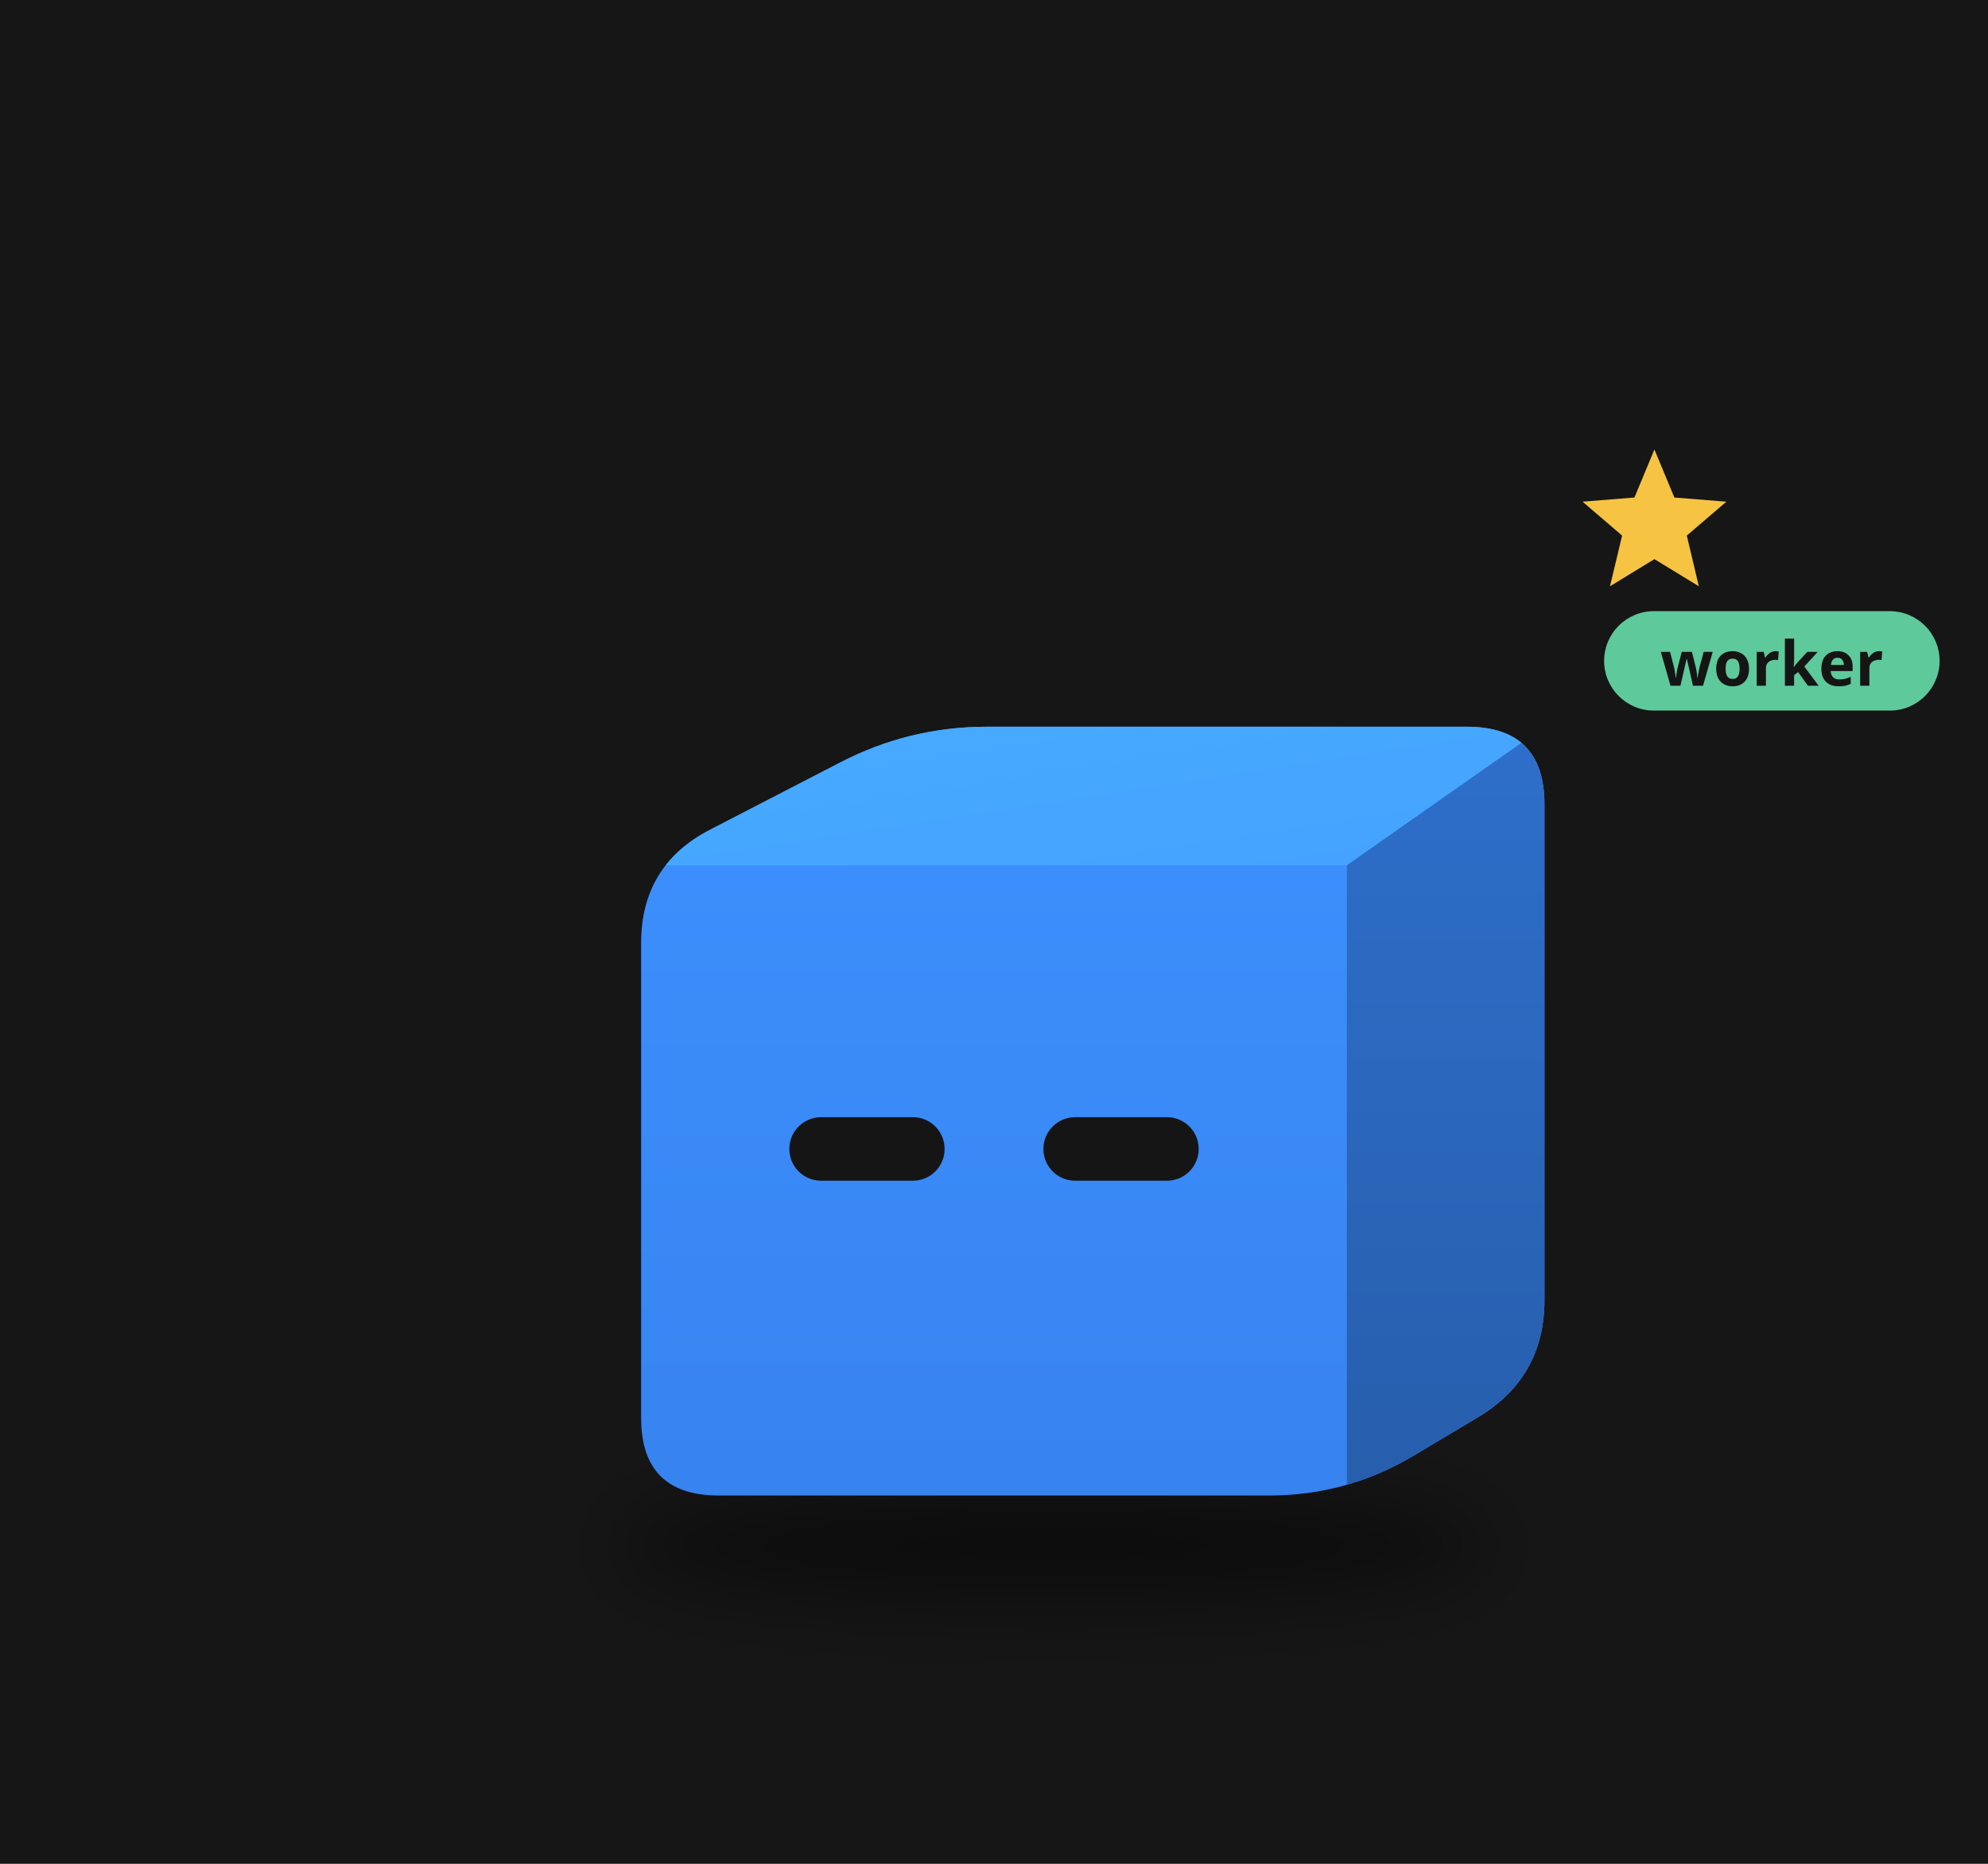
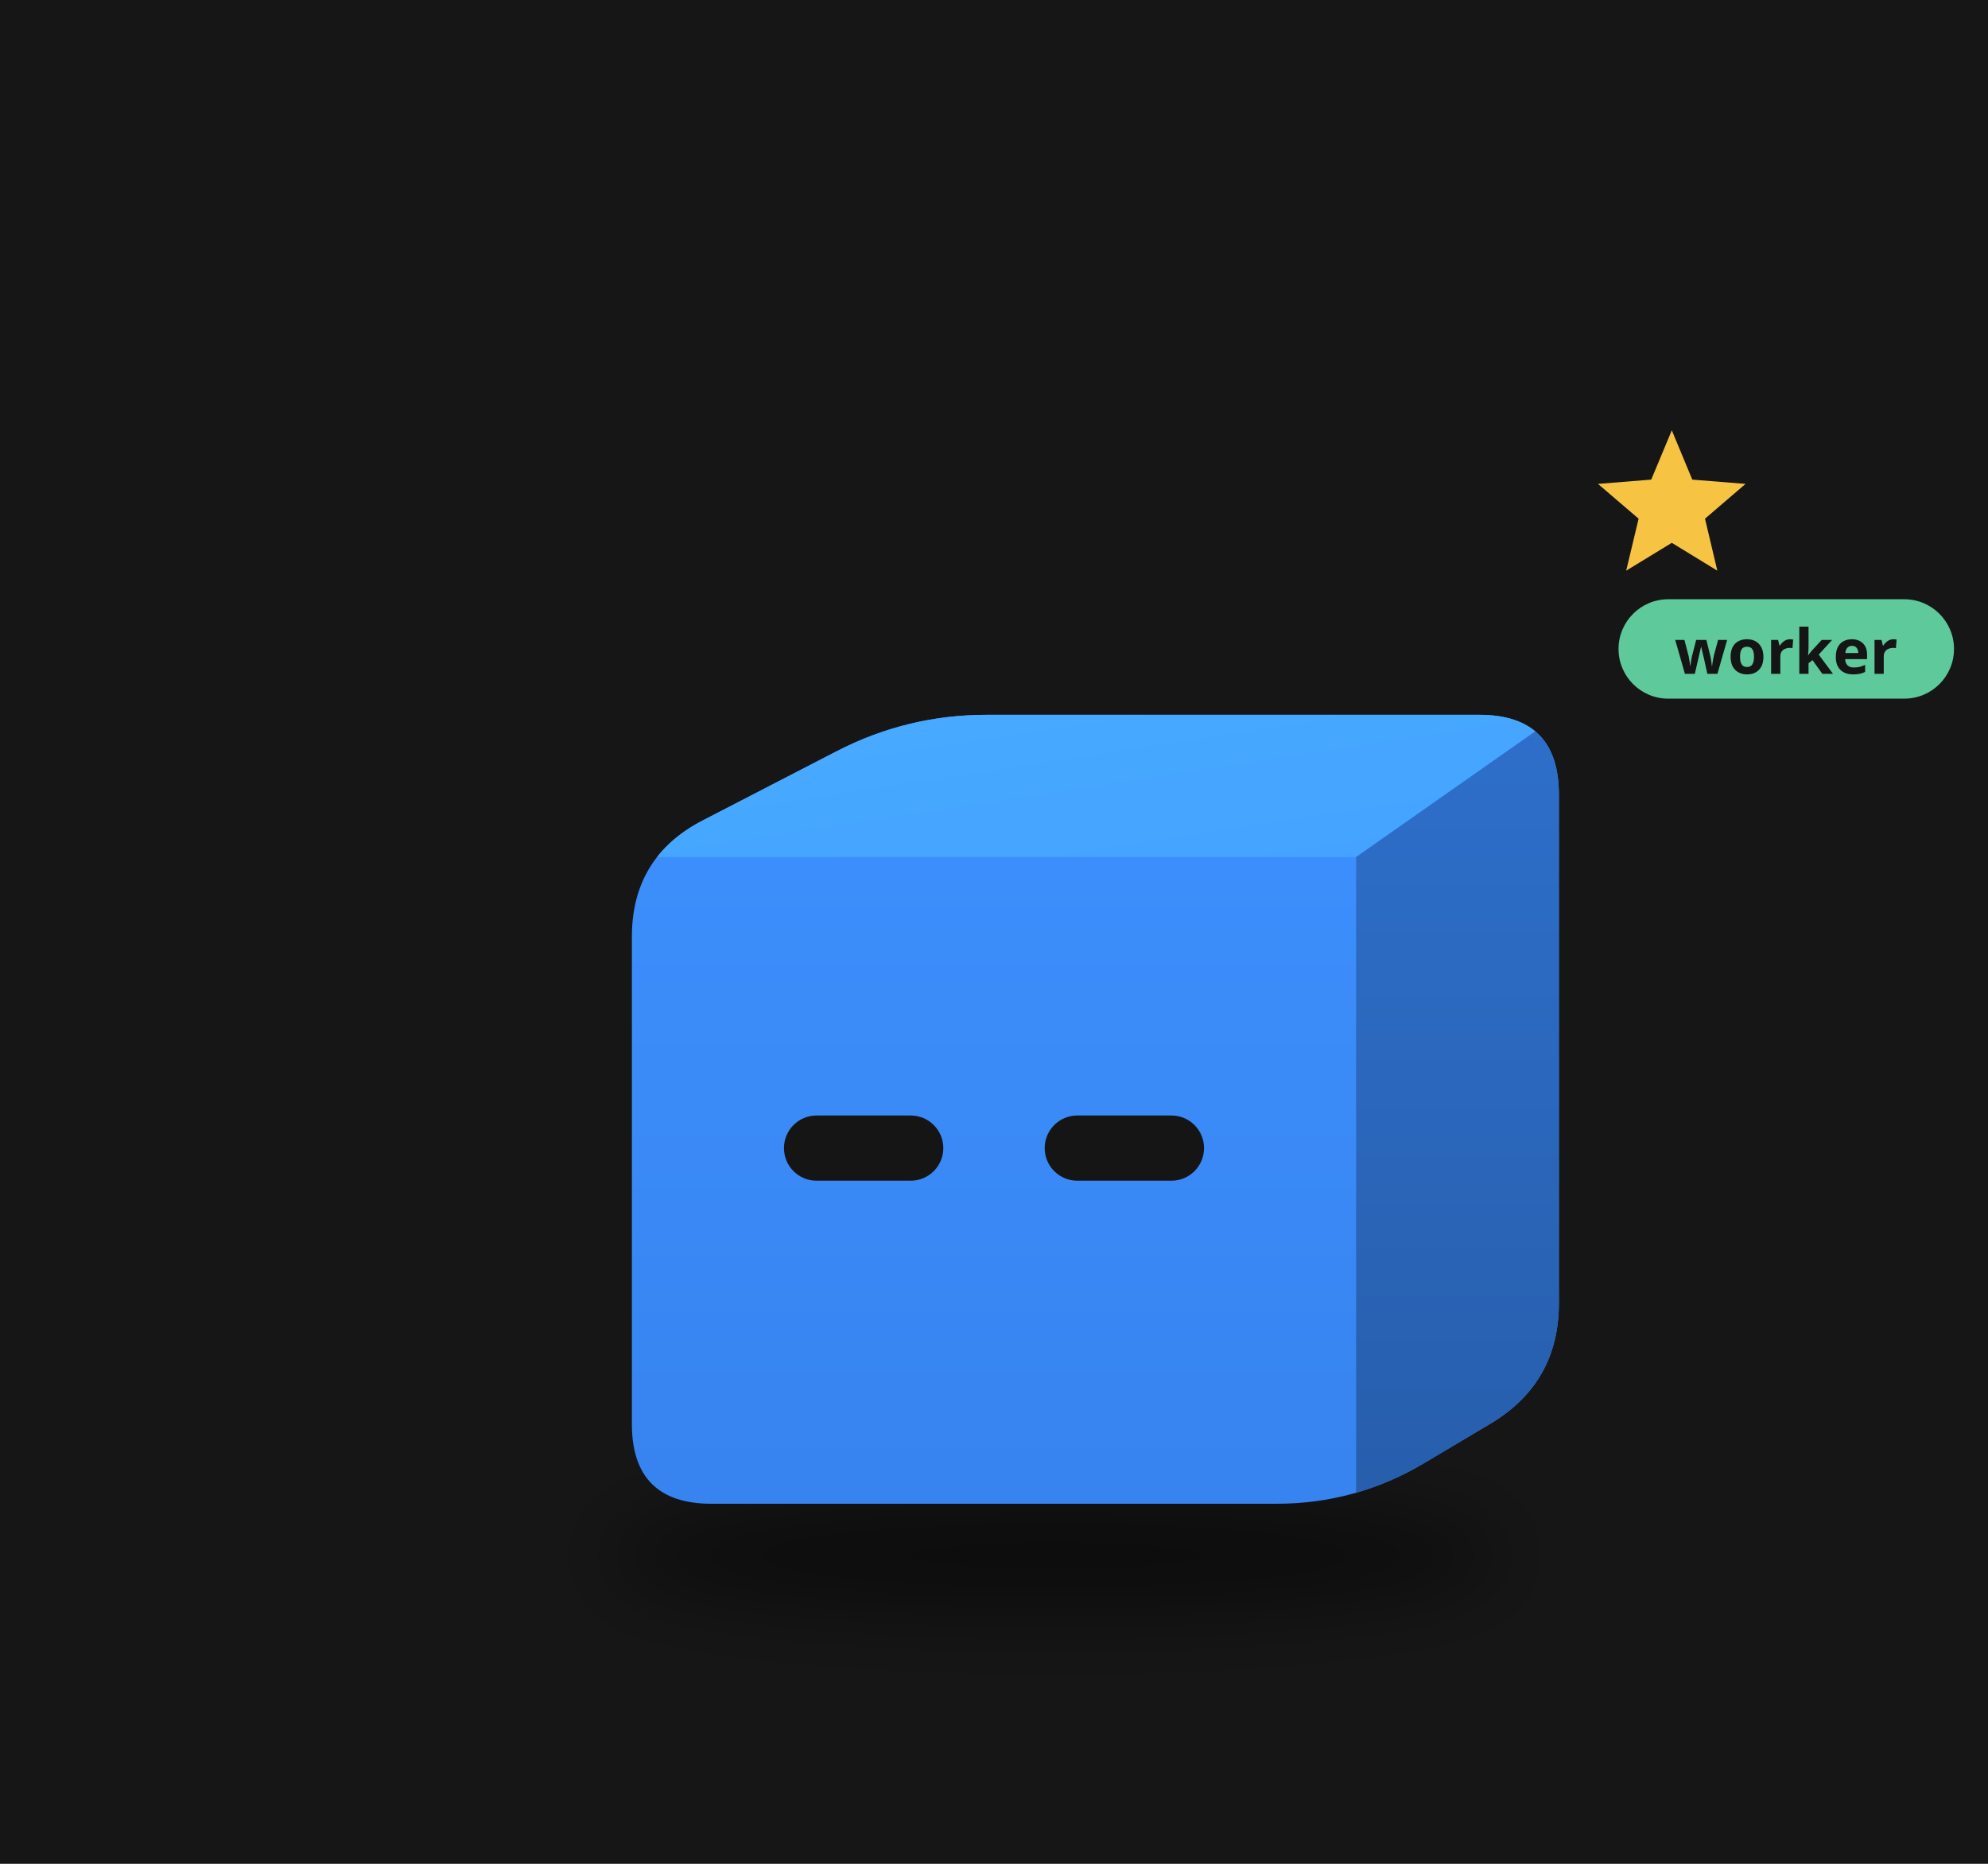
<svg xmlns="http://www.w3.org/2000/svg" viewBox="0 0 320 300" width="320" height="300">
  <rect width="320" height="300" fill="#161616" />
  <defs>
    <filter id="sh72" x="-30%" y="-80%" width="160%" height="260%">
-       <feGaussianBlur stdDeviation="3.80" />
+       <feGaussianBlur stdDeviation="3.90" />
    </filter>
    <clipPath id="clip73">
-       <path d="M-27.69,31.70 Q-35.50,31.70 -35.50,23.89 L-35.50,-23.89 Q-35.50,-31.70 -28.56,-35.28 L-15.46,-42.05 Q-8.52,-45.64 -0.71,-45.64 L47.57,-45.64 Q55.38,-45.64 55.38,-37.83 L55.38,12.03 Q55.38,19.84 48.67,23.84 L42.21,27.70 Q35.50,31.70 27.69,31.70 Z" />
+       <path d="M-28.42,32.53 Q-36.43,32.53 -36.43,24.51 L-36.43,-24.51 Q-36.43,-32.53 -29.31,-36.21 L-15.86,-43.16 Q-8.74,-46.84 -0.73,-46.84 L48.82,-46.84 Q56.83,-46.84 56.83,-38.82 L56.83,12.35 Q56.83,20.36 49.95,24.47 L43.31,28.42 Q36.43,32.53 28.42,32.53 Z" />
    </clipPath>
    <linearGradient id="gt74" x1="0" y1="0" x2="1" y2="1">
      <stop offset="0" stop-color="#48abff" />
      <stop offset="1" stop-color="#44a2ff" />
    </linearGradient>
    <linearGradient id="gs75" x1="0" y1="0" x2="0" y2="1">
      <stop offset="0" stop-color="#2e6fcb" />
      <stop offset="1" stop-color="#275eac" />
    </linearGradient>
    <linearGradient id="gf76" x1="0" y1="0" x2="0" y2="1">
      <stop offset="0" stop-color="#3d91ff" />
      <stop offset="1" stop-color="#3783ef" />
    </linearGradient>
  </defs>
  <g transform="translate(160,190) scale(1.6)">
-     <ellipse cx="5.96" cy="36.77" rx="44.02" ry="5.71" fill="#000" opacity="0.45" filter="url(#sh72)" />
+     <ellipse cx="6.12" cy="37.73" rx="45.17" ry="5.85" fill="#000" opacity="0.45" filter="url(#sh72)" />
    <g transform="translate(0.00,0.00)">
-       <animateTransform attributeName="transform" type="translate" values="0 0;0 -3.92;0 0" dur="0.8s" begin="-0.77s" calcMode="spline" keySplines="0.42 0 0.58 1;0.42 0 0.58 1" additive="sum" repeatCount="indefinite" />
+       <animateTransform attributeName="transform" type="translate" values="0 0;0 -4.03;0 0" dur="0.8s" begin="-0.77s" calcMode="spline" keySplines="0.42 0 0.58 1;0.42 0 0.58 1" additive="sum" repeatCount="indefinite" />
      <g clip-path="url(#clip73)">
-         <rect x="-36.498" y="-46.641" width="92.876" height="79.336" fill="url(#gf76)" />
-         <polygon points="-35.50,-31.70 35.50,-31.70 55.38,-45.64 -8.52,-45.64" fill="url(#gt74)" />
-         <polygon points="35.50,-31.70 55.38,-45.64 55.38,19.84 35.50,31.70" fill="url(#gs75)" />
+         <rect x="-37.43" y="-47.838" width="95.26" height="81.365" fill="url(#gf76)" />
+         <polygon points="-36.43,-32.53 36.43,-32.53 56.83,-46.84 -8.74,-46.84" fill="url(#gt74)" />
+         <polygon points="36.43,-32.53 56.83,-46.84 56.83,20.36 36.43,32.53" fill="url(#gs75)" />
      </g>
-       <rect x="-20.59" y="-6.36" width="15.62" height="6.39" rx="3.19" fill="#151515" />
-       <rect x="4.97" y="-6.36" width="15.62" height="6.39" rx="3.19" fill="#151515" />
+       <rect x="-21.13" y="-6.53" width="16.03" height="6.56" rx="3.28" fill="#151515" />
+       <rect x="5.10" y="-6.53" width="16.03" height="6.56" rx="3.28" fill="#151515" />
    </g>
    <g opacity="0">
      <animate attributeName="opacity" values="0;1;1;0" dur="1.8s" begin="0.0s" repeatCount="indefinite" />
-       <animateTransform attributeName="transform" type="translate" values="0 0;0 -22.19" dur="1.8s" begin="0.0s" additive="sum" repeatCount="indefinite" />
-       <circle cx="68.06" cy="19.02" r="6.34" fill="#f6c343" stroke="#e9b02c" stroke-width="1.27" />
-       <rect x="66.91" y="16.16" width="2.28" height="5.71" rx="0.63" fill="#e9b02c" />
+       <animateTransform attributeName="transform" type="translate" values="0 0;0 -22.77" dur="1.8s" begin="0.0s" additive="sum" repeatCount="indefinite" />
+       <circle cx="69.84" cy="19.52" r="6.51" fill="#f6c343" stroke="#e9b02c" stroke-width="1.30" />
+       <rect x="68.67" y="16.59" width="2.34" height="5.85" rx="0.65" fill="#e9b02c" />
    </g>
    <g opacity="0">
      <animate attributeName="opacity" values="0;1;1;0" dur="1.8s" begin="-0.6s" repeatCount="indefinite" />
-       <animateTransform attributeName="transform" type="translate" values="0 0;0 -22.19" dur="1.8s" begin="-0.6s" additive="sum" repeatCount="indefinite" />
-       <circle cx="74.39" cy="19.02" r="6.34" fill="#f6c343" stroke="#e9b02c" stroke-width="1.27" />
-       <rect x="73.25" y="16.16" width="2.28" height="5.71" rx="0.63" fill="#e9b02c" />
+       <animateTransform attributeName="transform" type="translate" values="0 0;0 -22.77" dur="1.8s" begin="-0.6s" additive="sum" repeatCount="indefinite" />
+       <circle cx="76.35" cy="19.52" r="6.51" fill="#f6c343" stroke="#e9b02c" stroke-width="1.30" />
+       <rect x="75.18" y="16.59" width="2.34" height="5.85" rx="0.65" fill="#e9b02c" />
    </g>
    <g opacity="0">
      <animate attributeName="opacity" values="0;1;1;0" dur="1.8s" begin="-1.2s" repeatCount="indefinite" />
-       <animateTransform attributeName="transform" type="translate" values="0 0;0 -22.19" dur="1.8s" begin="-1.2s" additive="sum" repeatCount="indefinite" />
-       <circle cx="80.73" cy="19.02" r="6.34" fill="#f6c343" stroke="#e9b02c" stroke-width="1.27" />
-       <rect x="79.59" y="16.16" width="2.28" height="5.71" rx="0.63" fill="#e9b02c" />
+       <animateTransform attributeName="transform" type="translate" values="0 0;0 -22.77" dur="1.8s" begin="-1.2s" additive="sum" repeatCount="indefinite" />
+       <circle cx="82.85" cy="19.52" r="6.51" fill="#f6c343" stroke="#e9b02c" stroke-width="1.30" />
+       <rect x="81.68" y="16.59" width="2.34" height="5.85" rx="0.65" fill="#e9b02c" />
    </g>
    <g>
      <animate attributeName="opacity" values="0;1;0" dur="1.2s" begin="0s" repeatCount="indefinite" />
-       <polygon points="66.44,-73.53 68.45,-68.70 73.68,-68.28 69.70,-64.87 70.91,-59.77 66.44,-62.50 61.97,-59.77 63.19,-64.87 59.21,-68.28 64.43,-68.70" fill="#f6c343" />
+       <polygon points="68.19,-75.46 70.25,-70.50 75.61,-70.07 71.53,-66.57 72.77,-61.34 68.19,-64.14 63.60,-61.34 64.85,-66.57 60.76,-70.07 66.12,-70.50" fill="#f6c343" />
    </g>
-     <g transform="translate(61.38,-51.64) scale(0.625) translate(-61.38,51.64)">
-       <rect x="61.38" y="-60.64" width="54" height="16" rx="8" fill="#5ec99a" />
-       <text x="88.38" y="-48.64" font-size="10" font-family="sans-serif" font-weight="bold" text-anchor="middle" fill="#151515">worker</text>
+     <g transform="translate(62.83,-52.84) scale(0.625) translate(-62.83,52.84)">
+       <rect x="62.83" y="-61.84" width="54" height="16" rx="8" fill="#5ec99a" />
+       <text x="89.83" y="-49.84" font-size="10" font-family="sans-serif" font-weight="bold" text-anchor="middle" fill="#151515">worker</text>
    </g>
  </g>
</svg>
